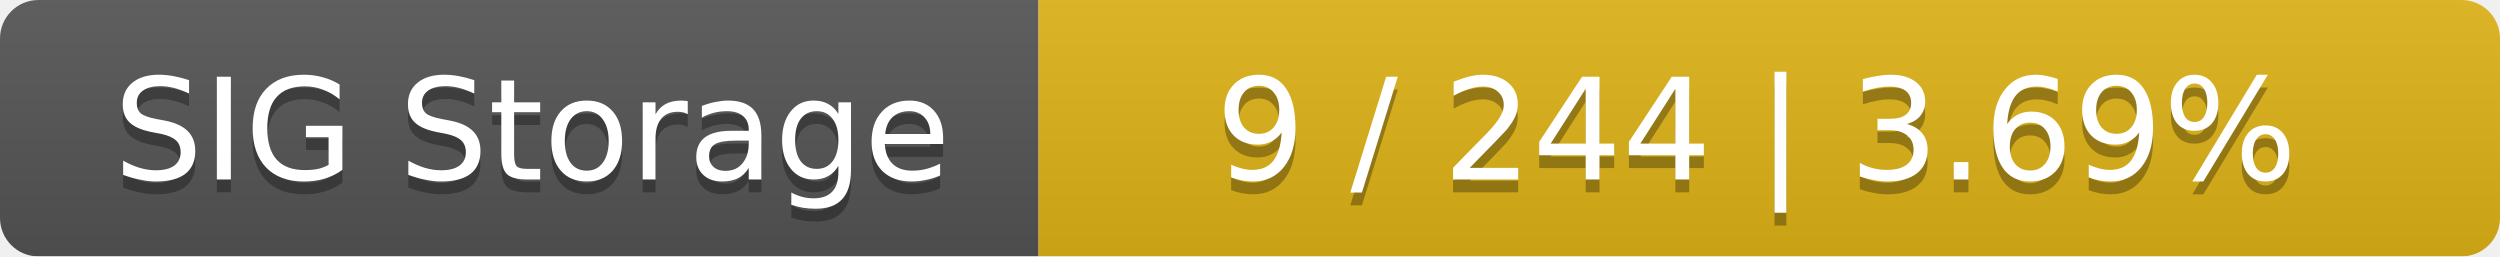
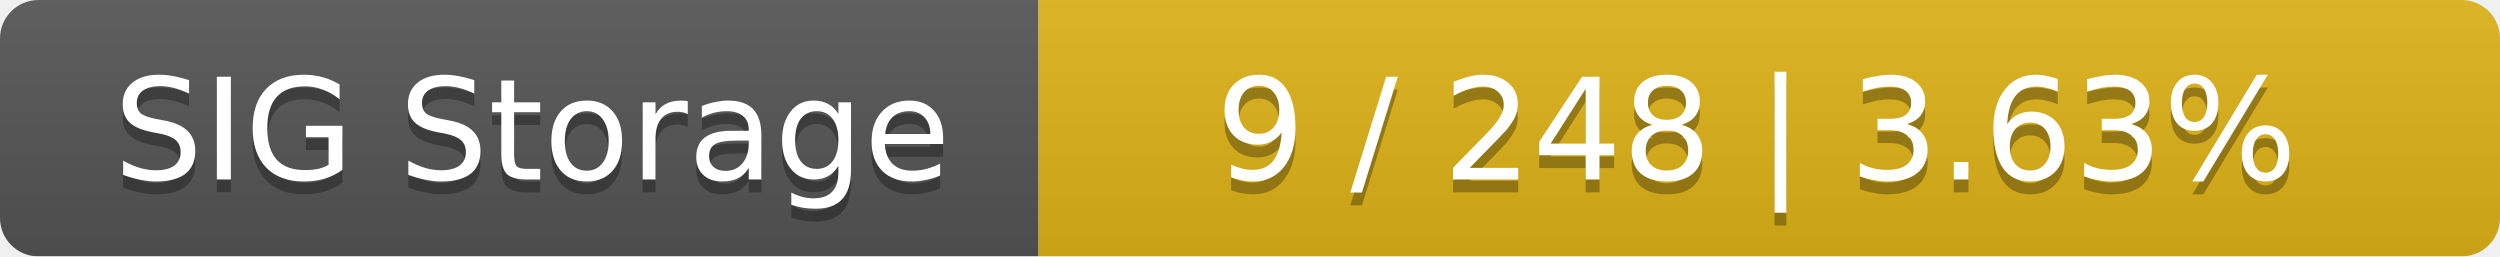
<svg xmlns="http://www.w3.org/2000/svg" width="195" height="20">
  <linearGradient id="smooth" x2="0" y2="100%">
    <stop offset="0" stop-color="#bbb" stop-opacity=".1" />
    <stop offset="1" stop-opacity=".1" />
  </linearGradient>
  <mask id="round">
    <rect width="195" height="20" rx="3" fill="#fff" />
  </mask>
  <g mask="url(#round)">
    <rect width="81" height="20" fill="#555" />
    <rect x="81" width="114" height="20" fill="#dfb317" />
    <rect width="195" height="20" fill="url(#smooth)" />
  </g>
  <g fill="#fff" text-anchor="middle" font-family="DejaVu Sans,Verdana,Geneva,sans-serif" font-size="11">
    <text x="41.5" y="15" fill="#010101" fill-opacity=".3">SIG Storage</text>
    <text x="41.5" y="14">SIG Storage</text>
-     <text x="137" y="15" fill="#010101" fill-opacity=".3">9 / 244    |    3.69%</text>
-     <text x="137" y="14">9 / 244    |    3.69%</text>
+     <text x="137" y="15" fill="#010101" fill-opacity=".3">9 / 248    |    3.63%</text>
+     <text x="137" y="14">9 / 248    |    3.63%</text>
  </g>
</svg>
